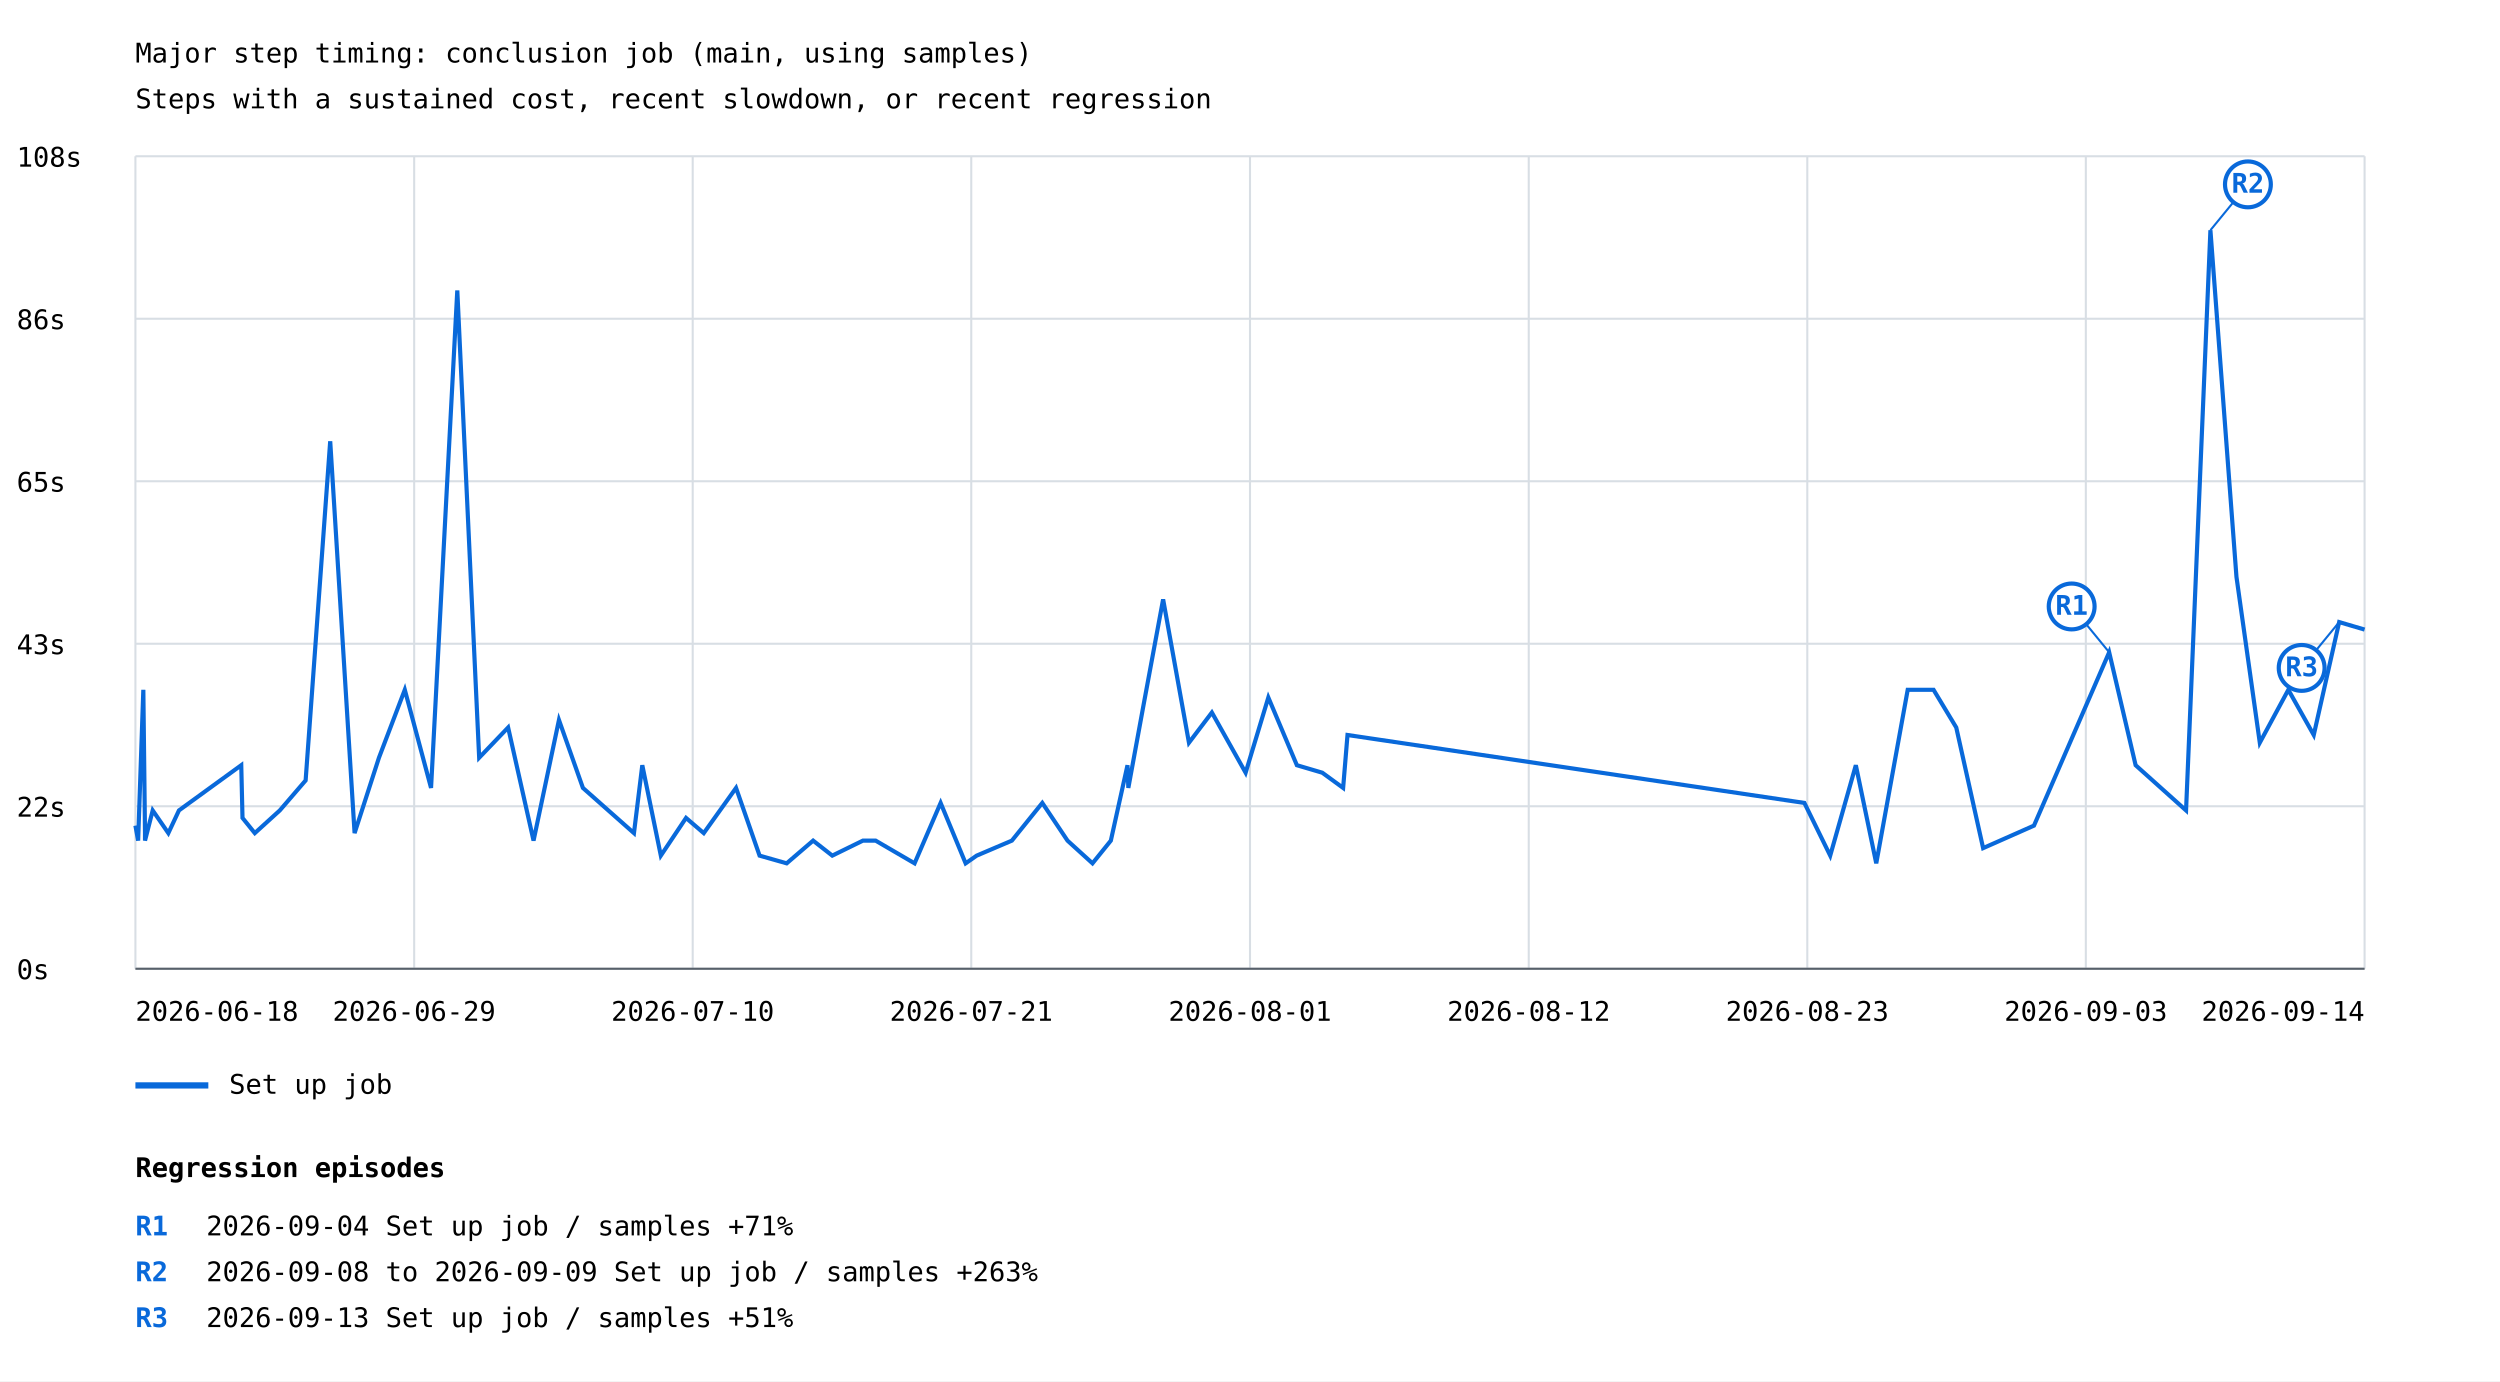
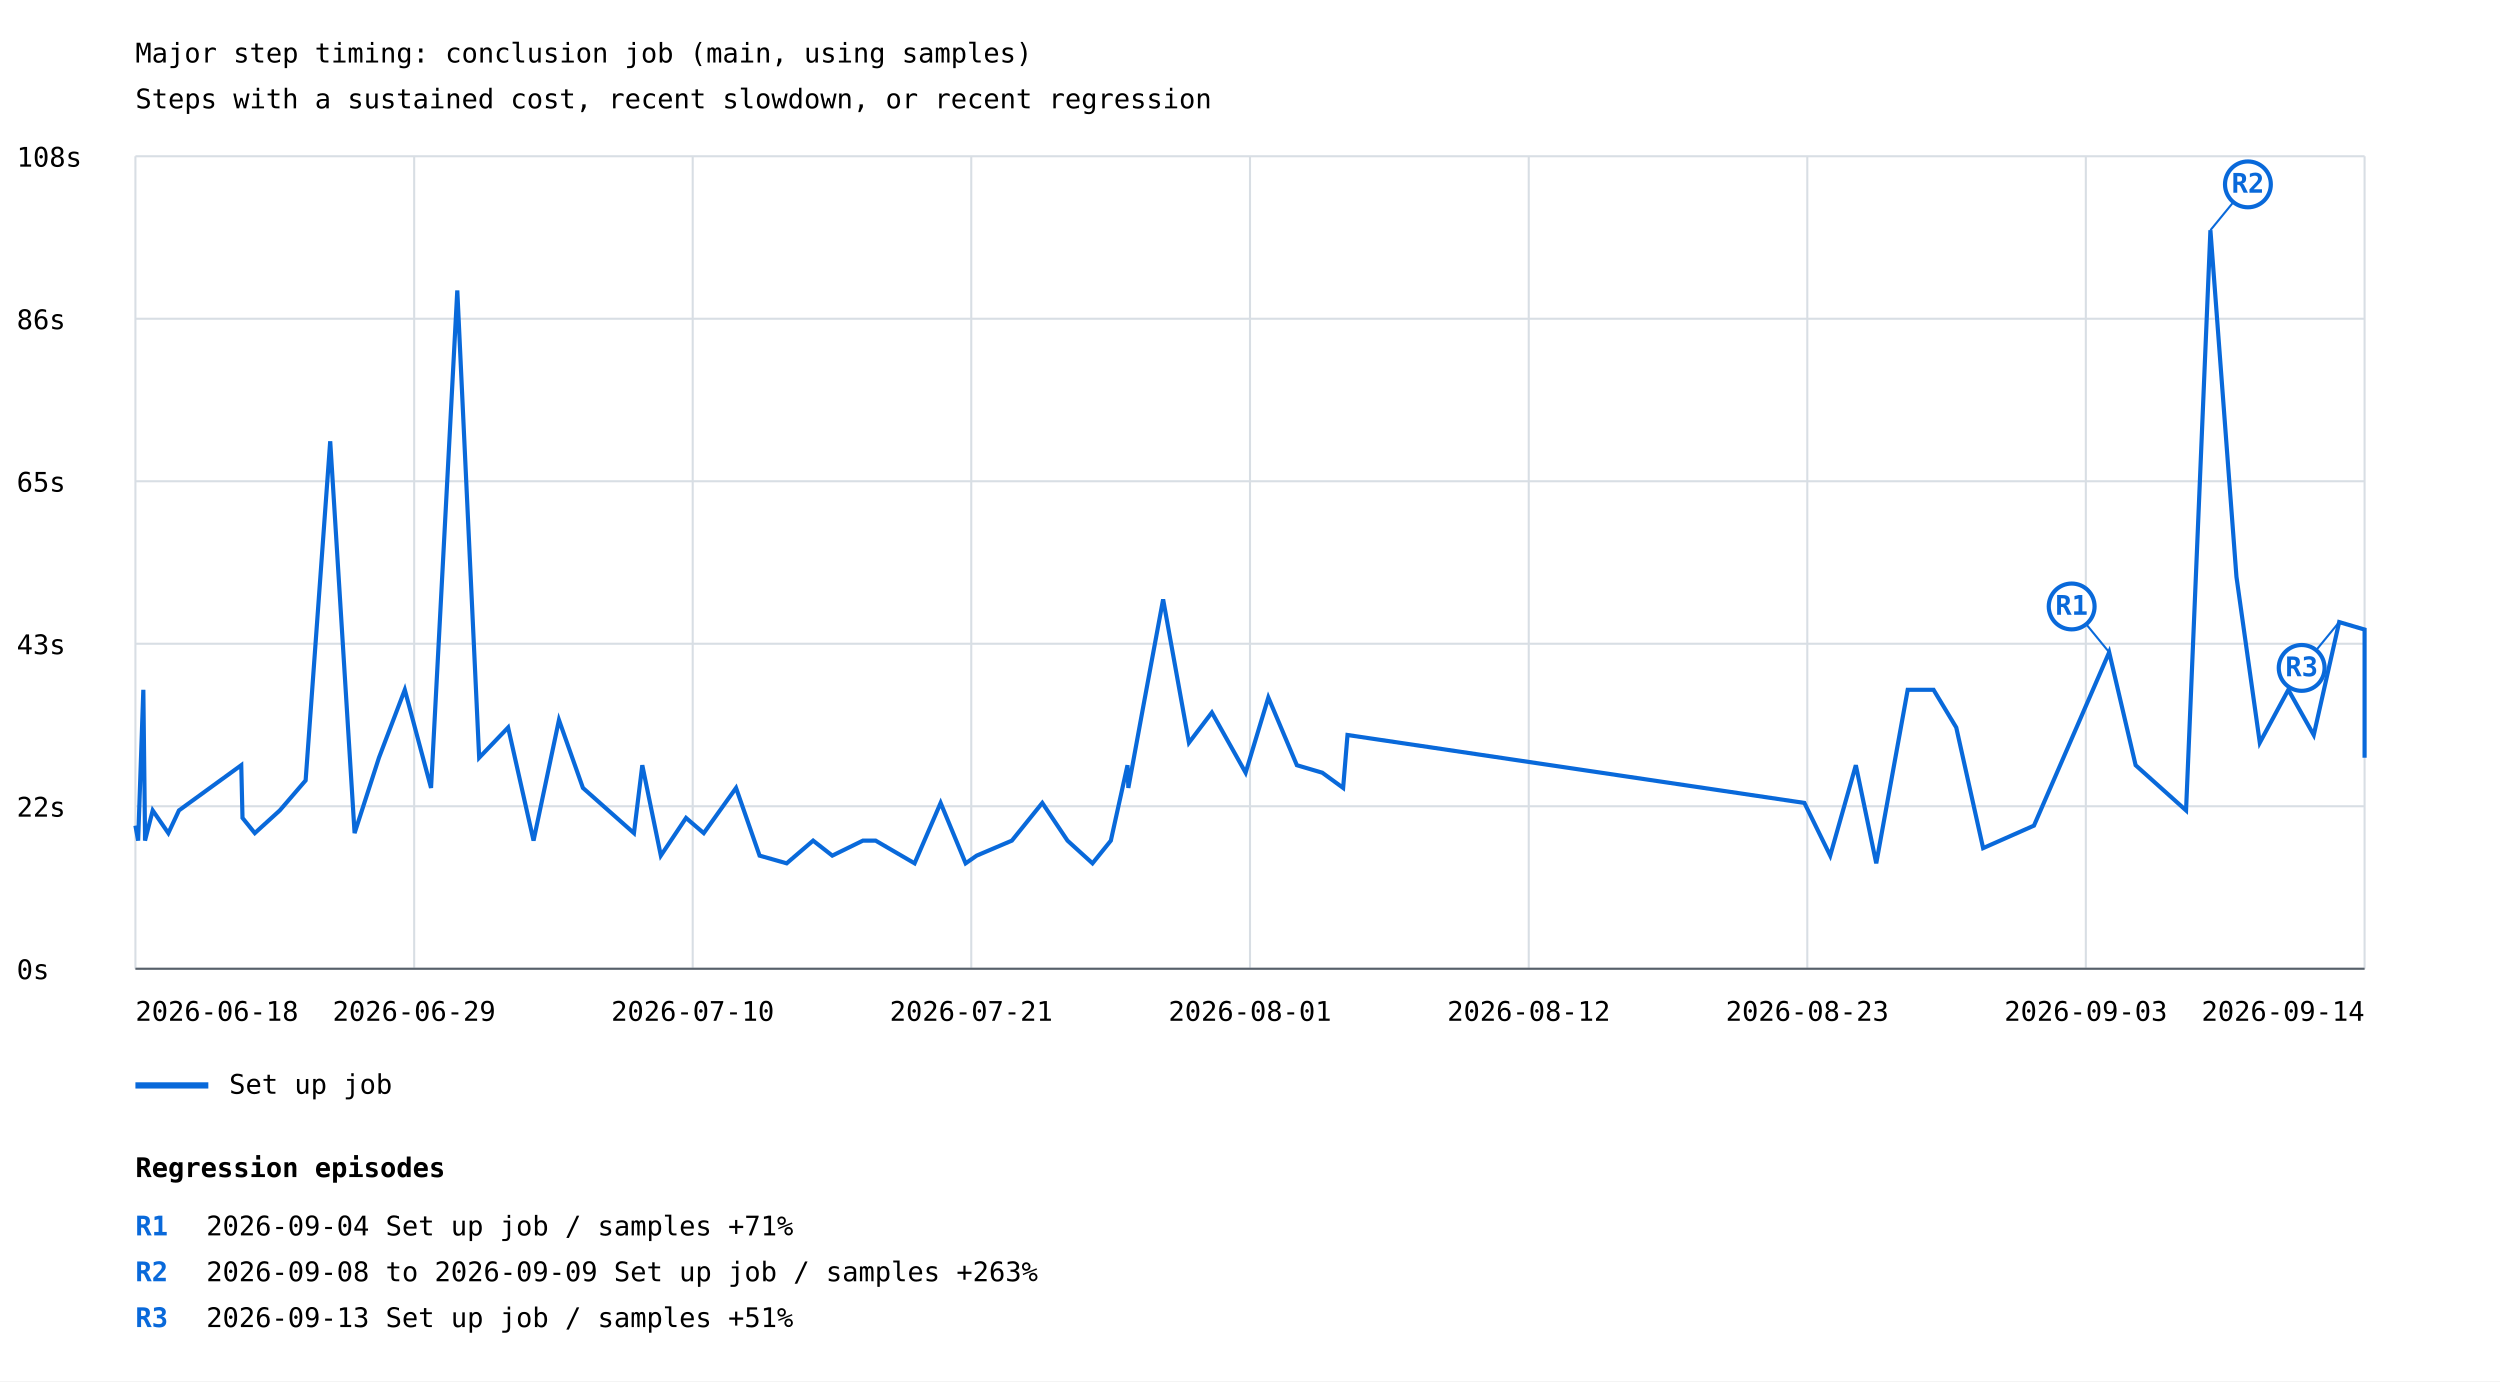
<svg xmlns="http://www.w3.org/2000/svg" width="1200" height="663" viewBox="0 0 1200 663">
  <rect width="100%" height="100%" fill="white" />
  <style>text{font-family:ui-monospace,monospace;font-size:13px}.axis{stroke:#57606a;stroke-width:1}.grid{stroke:#d8dee4;stroke-width:1}</style>
  <text x="65" y="30" font-size="20">Major step timing: conclusion job (main, using samples)</text>
  <text x="65" y="52">Steps with a sustained cost, recent slowdown, or recent regression</text>
  <line class="grid" x1="65" y1="465.0" x2="1135" y2="465.0" />
  <text x="8" y="470.0">0s</text>
  <line class="grid" x1="65" y1="387.0" x2="1135" y2="387.0" />
  <text x="8" y="392.0">22s</text>
  <line class="grid" x1="65" y1="309.0" x2="1135" y2="309.0" />
  <text x="8" y="314.0">43s</text>
  <line class="grid" x1="65" y1="231.0" x2="1135" y2="231.0" />
  <text x="8" y="236.0">65s</text>
  <line class="grid" x1="65" y1="153.0" x2="1135" y2="153.0" />
  <text x="8" y="158.0">86s</text>
  <line class="grid" x1="65" y1="75.0" x2="1135" y2="75.0" />
  <text x="8" y="80.0">108s</text>
  <line class="grid" x1="65.0" y1="75" x2="65.0" y2="465" />
  <line class="grid" x1="198.8" y1="75" x2="198.8" y2="465" />
  <line class="grid" x1="332.5" y1="75" x2="332.5" y2="465" />
  <line class="grid" x1="466.2" y1="75" x2="466.2" y2="465" />
  <line class="grid" x1="600.0" y1="75" x2="600.0" y2="465" />
  <line class="grid" x1="733.8" y1="75" x2="733.8" y2="465" />
  <line class="grid" x1="867.5" y1="75" x2="867.5" y2="465" />
  <line class="grid" x1="1001.2" y1="75" x2="1001.2" y2="465" />
  <line class="grid" x1="1135.0" y1="75" x2="1135.0" y2="465" />
-   <polyline points="65.0,396.3 66.3,403.5 68.8,331.1 69.6,399.9 69.6,403.5 73.3,389.0 80.8,399.9 85.9,389.0 115.8,367.3 116.4,392.6 122.3,399.9 134.3,389.0 146.7,374.6 158.5,211.8 170.2,399.9 181.9,363.7 194.3,331.1 206.9,378.2 219.5,139.4 230.0,363.7 243.9,349.2 256.1,403.5 268.3,345.6 279.8,378.2 304.3,399.9 308.3,367.3 317.2,410.7 329.3,392.6 337.8,399.9 353.3,378.2 364.6,410.7 377.6,414.4 390.3,403.5 399.5,410.7 414.2,403.5 420.3,403.5 439.0,414.4 451.5,385.4 463.5,414.4 468.8,410.7 485.7,403.5 500.3,385.4 512.4,403.5 524.4,414.4 533.2,403.5 541.2,367.3 541.6,378.2 548.9,338.4 558.3,287.7 570.7,356.5 581.7,342.0 597.9,370.9 608.8,334.8 622.5,367.3 634.7,370.9 644.7,378.2 646.8,352.8 866.1,385.4 878.5,410.7 890.8,367.3 900.6,414.4 915.7,331.1 928.1,331.1 939.0,349.2 951.9,407.1 976.3,396.3 1012.4,313.1 1025.1,367.3 1049.3,389.0 1061.0,110.5 1073.5,276.9 1084.7,356.5 1098.4,331.1 1110.6,352.8 1122.8,298.6 1135.0,302.2" fill="none" stroke="#0969da" stroke-width="2" />
+   <polyline points="65.0,396.3 66.3,403.5 68.8,331.1 69.6,399.9 69.6,403.5 73.3,389.0 80.8,399.9 85.9,389.0 115.8,367.3 116.4,392.6 122.3,399.9 134.3,389.0 146.7,374.6 158.5,211.8 170.2,399.9 181.9,363.7 194.3,331.1 206.9,378.2 219.5,139.4 230.0,363.7 243.9,349.2 256.1,403.5 268.3,345.6 279.8,378.2 304.3,399.9 308.3,367.3 317.2,410.7 329.3,392.6 337.8,399.9 353.3,378.2 364.6,410.7 377.6,414.4 390.3,403.5 399.5,410.7 414.2,403.5 420.3,403.5 439.0,414.4 451.5,385.4 463.5,414.4 468.8,410.7 485.7,403.5 500.3,385.4 512.4,403.5 524.4,414.4 533.2,403.5 541.2,367.3 541.6,378.2 548.9,338.4 558.3,287.7 570.7,356.5 581.7,342.0 597.9,370.9 608.8,334.8 622.5,367.3 634.7,370.9 644.7,378.2 646.8,352.8 866.1,385.4 878.5,410.7 890.8,367.3 900.6,414.4 915.7,331.1 928.1,331.1 939.0,349.2 951.9,407.1 976.3,396.3 1012.4,313.1 1025.1,367.3 1049.3,389.0 1061.0,110.5 1073.5,276.9 1084.7,356.5 1098.4,331.1 1110.6,352.8 1122.8,298.6 1135.0,302.2 1135.0,363.7" fill="none" stroke="#0969da" stroke-width="2" />
  <line x1="1012.4" y1="313.1" x2="994.4" y2="291.1" stroke="#0969da" stroke-width="1" />
  <circle cx="994.4" cy="291.1" r="11" fill="white" stroke="#0969da" stroke-width="2" />
  <text x="994.4" y="295.1" fill="#0969da" font-size="10" font-weight="bold" text-anchor="middle">R1</text>
  <line x1="1061.0" y1="110.5" x2="1079.0" y2="88.5" stroke="#0969da" stroke-width="1" />
  <circle cx="1079.0" cy="88.5" r="11" fill="white" stroke="#0969da" stroke-width="2" />
  <text x="1079.0" y="92.5" fill="#0969da" font-size="10" font-weight="bold" text-anchor="middle">R2</text>
  <line x1="1122.8" y1="298.6" x2="1104.8" y2="320.6" stroke="#0969da" stroke-width="1" />
  <circle cx="1104.8" cy="320.6" r="11" fill="white" stroke="#0969da" stroke-width="2" />
  <text x="1104.8" y="324.6" fill="#0969da" font-size="10" font-weight="bold" text-anchor="middle">R3</text>
  <line x1="65" y1="521" x2="100" y2="521" stroke="#0969da" stroke-width="3" />
  <text x="110" y="525">Set up job</text>
  <text x="65.0" y="490" text-anchor="start">2026-06-18</text>
  <text x="198.8" y="490" text-anchor="middle">2026-06-29</text>
  <text x="332.5" y="490" text-anchor="middle">2026-07-10</text>
  <text x="466.2" y="490" text-anchor="middle">2026-07-21</text>
  <text x="600.0" y="490" text-anchor="middle">2026-08-01</text>
  <text x="733.8" y="490" text-anchor="middle">2026-08-12</text>
  <text x="867.5" y="490" text-anchor="middle">2026-08-23</text>
  <text x="1001.2" y="490" text-anchor="middle">2026-09-03</text>
  <text x="1135.0" y="490" text-anchor="end">2026-09-14</text>
  <line class="axis" x1="65" y1="465" x2="1135" y2="465" />
  <text x="65" y="565" font-size="16" font-weight="bold">Regression episodes</text>
  <text x="65" y="593" fill="#0969da" font-weight="bold">R1</text>
  <text x="99" y="593">2026-09-04  Set up job / samples  +71%</text>
  <text x="65" y="615" fill="#0969da" font-weight="bold">R2</text>
  <text x="99" y="615">2026-09-08 to 2026-09-09  Set up job / samples  +263%</text>
  <text x="65" y="637" fill="#0969da" font-weight="bold">R3</text>
  <text x="99" y="637">2026-09-13  Set up job / samples  +51%</text>
</svg>
